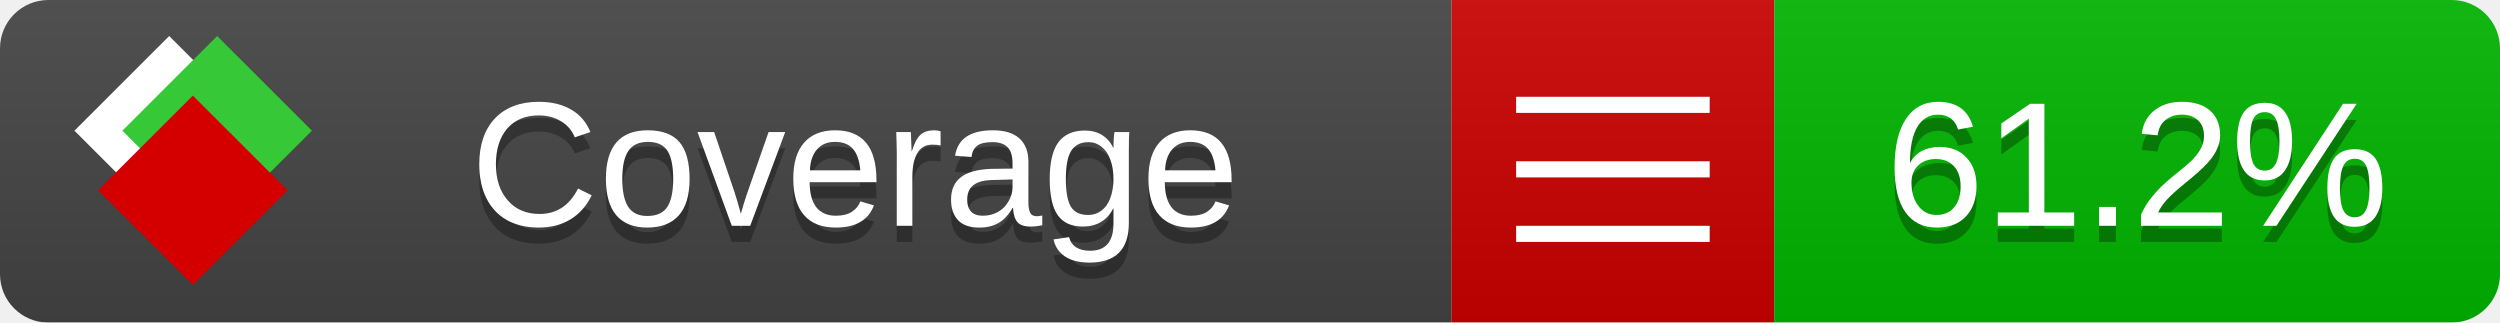
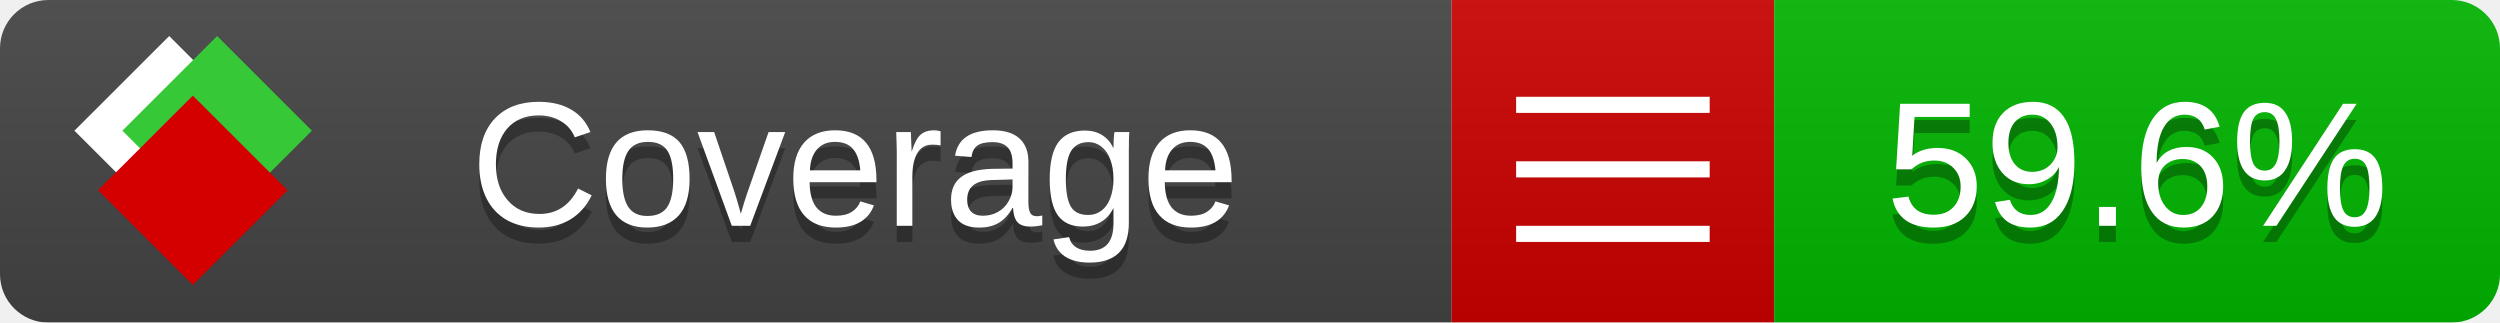
<svg xmlns="http://www.w3.org/2000/svg" xmlns:xlink="http://www.w3.org/1999/xlink" width="155" height="20">
  <style type="text/css">
          
            @keyframes fade1 {
                0% { visibility: visible; opacity: 1; }
               27% { visibility: visible; opacity: 1; }
               33% { visibility: hidden; opacity: 0; }
               60% { visibility: hidden; opacity: 0; }
               66% { visibility: hidden; opacity: 0; }
               93% { visibility: hidden; opacity: 0; }
              100% { visibility: visible; opacity: 1; }
            }
            @keyframes fade2 {
                0% { visibility: hidden; opacity: 0; }
               27% { visibility: hidden; opacity: 0; }
               33% { visibility: visible; opacity: 1; }
               60% { visibility: visible; opacity: 1; }
               66% { visibility: hidden; opacity: 0; }
               93% { visibility: hidden; opacity: 0; }
              100% { visibility: hidden; opacity: 0; }
            }
            @keyframes fade3 {
                0% { visibility: hidden; opacity: 0; }
               27% { visibility: hidden; opacity: 0; }
               33% { visibility: hidden; opacity: 0; }
               60% { visibility: hidden; opacity: 0; }
               66% { visibility: visible; opacity: 1; }
               93% { visibility: visible; opacity: 1; }
              100% { visibility: hidden; opacity: 0; }
            }
            .linecoverage {
                animation-duration: 15s;
                animation-name: fade1;
                animation-iteration-count: infinite;
            }
            .branchcoverage {
                animation-duration: 15s;
                animation-name: fade2;
                animation-iteration-count: infinite;
            }
            .methodcoverage {
                animation-duration: 15s;
                animation-name: fade3;
                animation-iteration-count: infinite;
            }
          
    </style>
  <defs>
    <linearGradient id="gradient" x2="0" y2="100%">
      <stop offset="0" stop-color="#bbb" stop-opacity=".1" />
      <stop offset="1" stop-opacity=".1" />
    </linearGradient>
    <linearGradient id="c">
      <stop offset="0" stop-color="#d40000" />
      <stop offset="1" stop-color="#ff2a2a" />
    </linearGradient>
    <linearGradient id="a">
      <stop offset="0" stop-color="#e0e0de" />
      <stop offset="1" stop-color="#fff" />
    </linearGradient>
    <linearGradient id="b">
      <stop offset="0" stop-color="#37c837" />
      <stop offset="1" stop-color="#217821" />
    </linearGradient>
    <linearGradient xlink:href="#a" id="e" x1="106.44" x2="69.96" y1="-11.96" y2="-46.84" gradientTransform="matrix(-.8426 -.00045 -.00045 -.8426 -94.27 -75.82)" gradientUnits="userSpaceOnUse" />
    <linearGradient xlink:href="#b" id="f" x1="56.19" x2="77.97" y1="-23.45" y2="10.62" gradientTransform="matrix(.8426 .00045 .00045 .8426 94.27 75.82)" gradientUnits="userSpaceOnUse" />
    <linearGradient xlink:href="#c" id="g" x1="79.98" x2="132.9" y1="10.79" y2="10.79" gradientTransform="matrix(.8426 .00045 .00045 .8426 94.27 75.82)" gradientUnits="userSpaceOnUse" />
    <mask id="mask">
      <rect width="155" height="20" rx="3" fill="#fff" />
    </mask>
    <g id="icon" transform="matrix(.04486 0 0 .04481 -.48 -.63)">
      <rect width="52.92" height="52.92" x="-109.72" y="-27.13" fill="url(#e)" transform="rotate(-135)" />
      <rect width="52.92" height="52.92" x="70.19" y="-39.18" fill="url(#f)" transform="rotate(45)" />
      <rect width="52.92" height="52.92" x="80.05" y="-15.74" fill="url(#g)" transform="rotate(45)" />
    </g>
  </defs>
  <g mask="url(#mask)">
    <rect x="0" y="0" width="90" height="20" fill="#444" />
    <rect x="90" y="0" width="20" height="20" fill="#c00" />
    <rect x="110" y="0" width="45" height="20" fill="#00B600" />
    <rect x="0" y="0" width="155" height="20" fill="url(#gradient)" />
  </g>
  <g>
    <path class="" stroke="#fff" d="M94 6.5 h12 M94 10.5 h12 M94 14.5 h12" />
  </g>
  <g fill="#fff" text-anchor="middle" font-family="Verdana,Arial,Geneva,sans-serif" font-size="11">
    <a xlink:href="https://github.com/danielpalme/ReportGenerator" target="_top">
      <use xlink:href="#icon" transform="translate(3,1) scale(3.5)" />
    </a>
    <text x="53" y="15" fill="#010101" fill-opacity=".3">Coverage</text>
    <text x="53" y="14" fill="#fff">Coverage</text>
-     <text class="" x="132.5" y="15" fill="#010101" fill-opacity=".3">61.2%</text>
-     <text class="" x="132.5" y="14">61.2%</text>
+     <text class="" x="132.5" y="15" fill="#010101" fill-opacity=".3">59.6%</text>
+     <text class="" x="132.5" y="14">59.6%</text>
  </g>
  <g>
    <rect class="" x="90" y="0" width="65" height="20" fill-opacity="0" />
  </g>
</svg>
